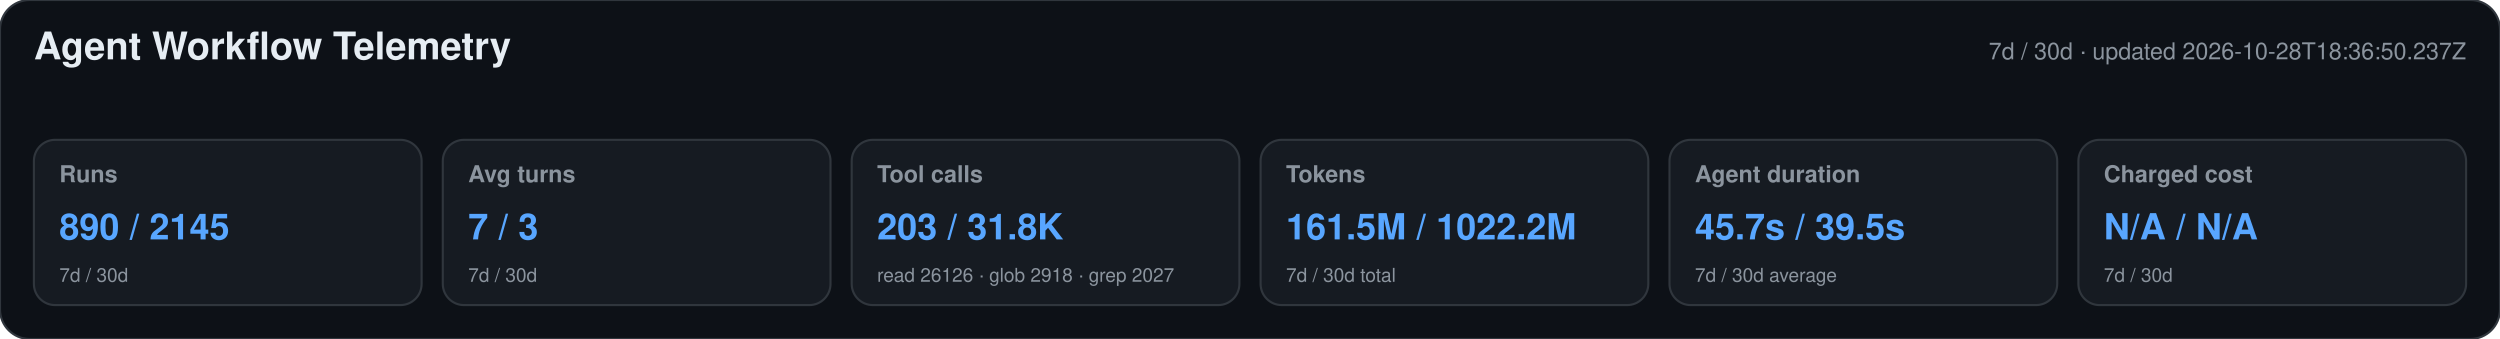
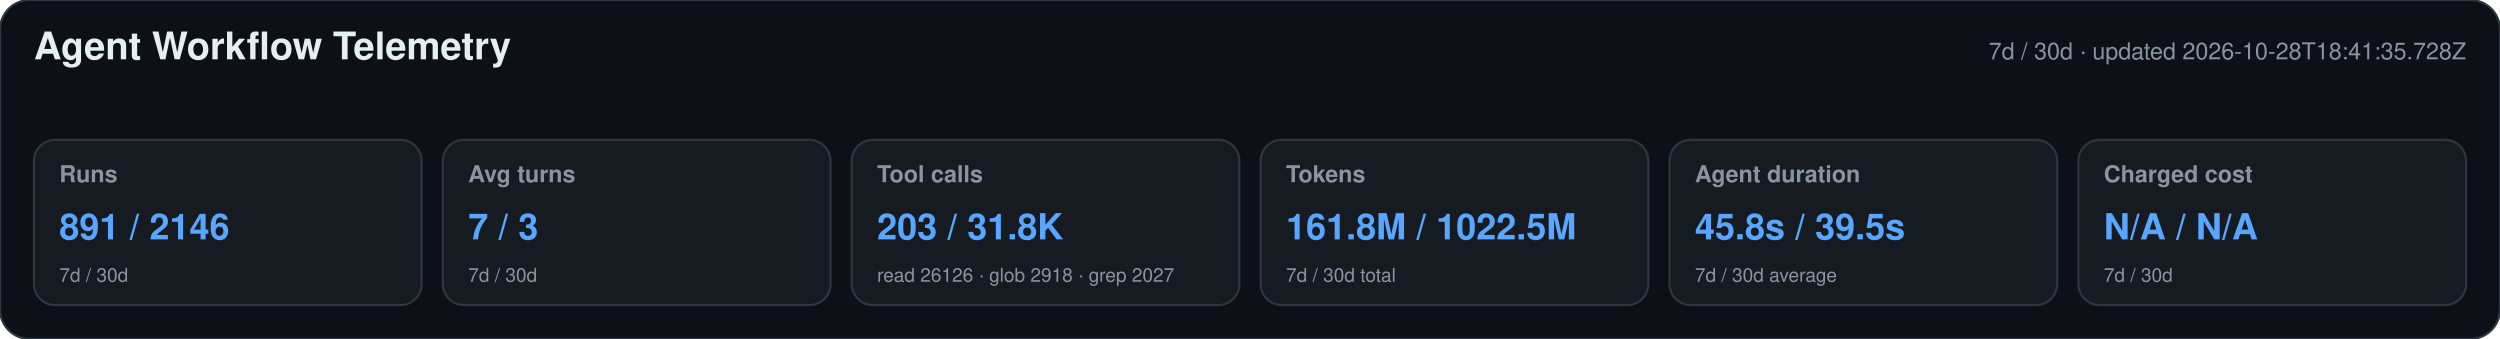
<svg xmlns="http://www.w3.org/2000/svg" width="1180" height="160" viewBox="0 0 1180 160" role="img" aria-labelledby="title desc">
  <style>text{font-family:-apple-system,BlinkMacSystemFont,"Segoe UI",Helvetica,Arial,sans-serif}.heading{font-size:18px;font-weight:650;fill:#e6edf3}.meta,.label,.secondary{fill:#8b949e}.meta,.label{font-size:11px}.label{font-weight:600}.primary{font-size:17px;font-weight:700;fill:#58a6ff}.secondary{font-size:9px}</style>
  <rect width="1180" height="160" rx="14" fill="#0d1117" stroke="#30363d" />
  <text x="16" y="28" class="heading">Agent Workflow Telemetry</text>
-   <text x="1164" y="28" text-anchor="end" class="meta">7d / 30d · updated 2026-10-28T18:36:50.237Z</text>
+   <text x="1164" y="28" text-anchor="end" class="meta">7d / 30d · updated 2026-10-28T18:41:35.728Z</text>
  <g>
    <rect x="16" y="66" width="183" height="78" rx="10" fill="#161b22" stroke="#30363d" />
    <text x="28" y="86" class="label">Runs</text>
-     <text x="28" y="113" class="primary">890 / 2145</text>
+     <text x="28" y="113" class="primary">891 / 2146</text>
    <text x="28" y="133" class="secondary">7d / 30d</text>
  </g>
  <g>
    <rect x="209" y="66" width="183" height="78" rx="10" fill="#161b22" stroke="#30363d" />
    <text x="221" y="86" class="label">Avg turns</text>
    <text x="221" y="113" class="primary">7 / 3</text>
    <text x="221" y="133" class="secondary">7d / 30d</text>
  </g>
  <g>
    <rect x="402" y="66" width="183" height="78" rx="10" fill="#161b22" stroke="#30363d" />
    <text x="414" y="86" class="label">Tool calls</text>
    <text x="414" y="113" class="primary">203 / 31.8K</text>
    <text x="414" y="133" class="secondary">read 26126 · glob 2918 · grep 2027</text>
  </g>
  <g>
    <rect x="595" y="66" width="183" height="78" rx="10" fill="#161b22" stroke="#30363d" />
    <text x="607" y="86" class="label">Tokens</text>
-     <text x="607" y="113" class="primary">161.5M / 1022.2M</text>
+     <text x="607" y="113" class="primary">161.8M / 1022.5M</text>
    <text x="607" y="133" class="secondary">7d / 30d total</text>
  </g>
  <g>
    <rect x="788" y="66" width="183" height="78" rx="10" fill="#161b22" stroke="#30363d" />
    <text x="800" y="86" class="label">Agent duration</text>
-     <text x="800" y="113" class="primary">45.7s / 39.5s</text>
+     <text x="800" y="113" class="primary">45.8s / 39.5s</text>
    <text x="800" y="133" class="secondary">7d / 30d average</text>
  </g>
  <g>
    <rect x="981" y="66" width="183" height="78" rx="10" fill="#161b22" stroke="#30363d" />
    <text x="993" y="86" class="label">Charged cost</text>
    <text x="993" y="113" class="primary">N/A / N/A</text>
    <text x="993" y="133" class="secondary">7d / 30d</text>
  </g>
</svg>
